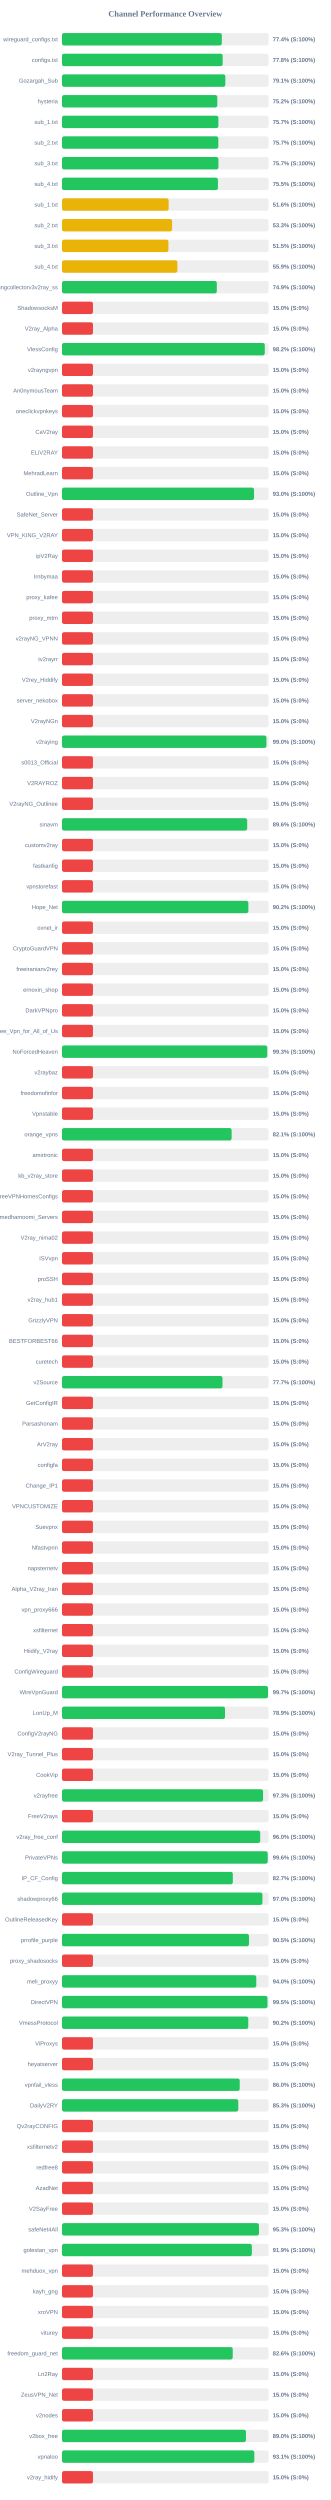
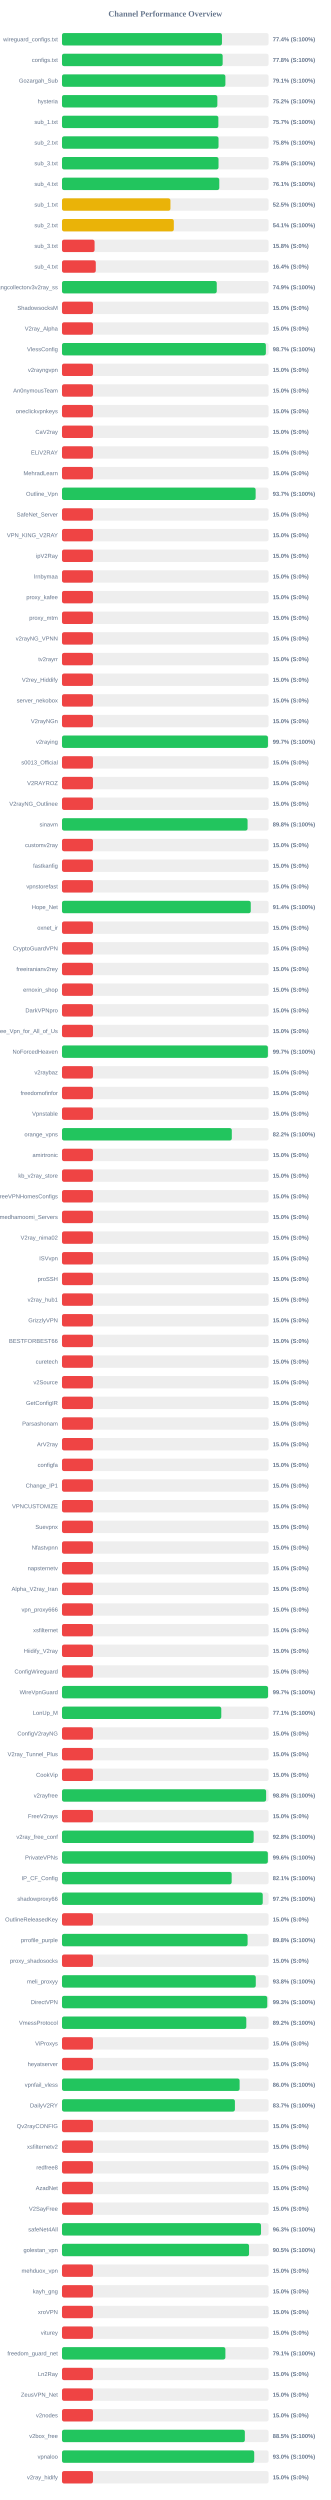
<svg xmlns="http://www.w3.org/2000/svg" width="800" height="6050" version="1.1">
  <style>
        .row { font: 14px Arial; fill: #64748b; }
        .score { font: bold 14px Arial; fill: #64748b; }
    </style>
  <text x="400" y="40" text-anchor="middle" font-size="20px" font-weight="bold" fill="#64748b">Channel Performance Overview</text>
  <rect x="150" y="80" width="500" height="30" fill="#eee" rx="5" />
-   <rect x="150" y="80" width="386.8" height="30" fill="#22c55e" rx="5" />
+   <rect x="150" y="80" width="387.15" height="30" fill="#22c55e" rx="5" />
  <text x="140" y="100" text-anchor="end" class="row">wireguard_configs.txt</text>
  <text x="660" y="100" text-anchor="start" class="score">77.4% (S:100%)</text>
  <rect x="150" y="130" width="500" height="30" fill="#eee" rx="5" />
  <rect x="150" y="130" width="388.85" height="30" fill="#22c55e" rx="5" />
  <text x="140" y="150" text-anchor="end" class="row">configs.txt</text>
  <text x="660" y="150" text-anchor="start" class="score">77.8% (S:100%)</text>
  <rect x="150" y="180" width="500" height="30" fill="#eee" rx="5" />
-   <rect x="150" y="180" width="395.35" height="30" fill="#22c55e" rx="5" />
+   <rect x="150" y="180" width="395.45" height="30" fill="#22c55e" rx="5" />
  <text x="140" y="200" text-anchor="end" class="row">Gozargah_Sub</text>
  <text x="660" y="200" text-anchor="start" class="score">79.1% (S:100%)</text>
  <rect x="150" y="230" width="500" height="30" fill="#eee" rx="5" />
-   <rect x="150" y="230" width="375.9" height="30" fill="#22c55e" rx="5" />
+   <rect x="150" y="230" width="376.0" height="30" fill="#22c55e" rx="5" />
  <text x="140" y="250" text-anchor="end" class="row">hysteria</text>
  <text x="660" y="250" text-anchor="start" class="score">75.2% (S:100%)</text>
  <rect x="150" y="280" width="500" height="30" fill="#eee" rx="5" />
-   <rect x="150" y="280" width="378.5" height="30" fill="#22c55e" rx="5" />
+   <rect x="150" y="280" width="378.45" height="30" fill="#22c55e" rx="5" />
  <text x="140" y="300" text-anchor="end" class="row">sub_1.txt</text>
  <text x="660" y="300" text-anchor="start" class="score">75.7% (S:100%)</text>
  <rect x="150" y="330" width="500" height="30" fill="#eee" rx="5" />
-   <rect x="150" y="330" width="378.35" height="30" fill="#22c55e" rx="5" />
+   <rect x="150" y="330" width="378.85" height="30" fill="#22c55e" rx="5" />
  <text x="140" y="350" text-anchor="end" class="row">sub_2.txt</text>
-   <text x="660" y="350" text-anchor="start" class="score">75.7% (S:100%)</text>
+   <text x="660" y="350" text-anchor="start" class="score">75.8% (S:100%)</text>
  <rect x="150" y="380" width="500" height="30" fill="#eee" rx="5" />
-   <rect x="150" y="380" width="378.6" height="30" fill="#22c55e" rx="5" />
+   <rect x="150" y="380" width="378.85" height="30" fill="#22c55e" rx="5" />
  <text x="140" y="400" text-anchor="end" class="row">sub_3.txt</text>
-   <text x="660" y="400" text-anchor="start" class="score">75.7% (S:100%)</text>
+   <text x="660" y="400" text-anchor="start" class="score">75.8% (S:100%)</text>
  <rect x="150" y="430" width="500" height="30" fill="#eee" rx="5" />
-   <rect x="150" y="430" width="377.4" height="30" fill="#22c55e" rx="5" />
+   <rect x="150" y="430" width="380.65" height="30" fill="#22c55e" rx="5" />
  <text x="140" y="450" text-anchor="end" class="row">sub_4.txt</text>
-   <text x="660" y="450" text-anchor="start" class="score">75.5% (S:100%)</text>
+   <text x="660" y="450" text-anchor="start" class="score">76.1% (S:100%)</text>
  <rect x="150" y="480" width="500" height="30" fill="#eee" rx="5" />
-   <rect x="150" y="480" width="258.15" height="30" fill="#eab308" rx="5" />
+   <rect x="150" y="480" width="262.45" height="30" fill="#eab308" rx="5" />
  <text x="140" y="500" text-anchor="end" class="row">sub_1.txt</text>
-   <text x="660" y="500" text-anchor="start" class="score">51.6% (S:100%)</text>
+   <text x="660" y="500" text-anchor="start" class="score">52.5% (S:100%)</text>
  <rect x="150" y="530" width="500" height="30" fill="#eee" rx="5" />
-   <rect x="150" y="530" width="266.4" height="30" fill="#eab308" rx="5" />
+   <rect x="150" y="530" width="270.65" height="30" fill="#eab308" rx="5" />
  <text x="140" y="550" text-anchor="end" class="row">sub_2.txt</text>
-   <text x="660" y="550" text-anchor="start" class="score">53.3% (S:100%)</text>
+   <text x="660" y="550" text-anchor="start" class="score">54.1% (S:100%)</text>
  <rect x="150" y="580" width="500" height="30" fill="#eee" rx="5" />
-   <rect x="150" y="580" width="257.6" height="30" fill="#eab308" rx="5" />
+   <rect x="150" y="580" width="78.9" height="30" fill="#ef4444" rx="5" />
  <text x="140" y="600" text-anchor="end" class="row">sub_3.txt</text>
-   <text x="660" y="600" text-anchor="start" class="score">51.5% (S:100%)</text>
+   <text x="660" y="600" text-anchor="start" class="score">15.8% (S:0%)</text>
  <rect x="150" y="630" width="500" height="30" fill="#eee" rx="5" />
-   <rect x="150" y="630" width="279.3" height="30" fill="#eab308" rx="5" />
+   <rect x="150" y="630" width="81.8" height="30" fill="#ef4444" rx="5" />
  <text x="140" y="650" text-anchor="end" class="row">sub_4.txt</text>
-   <text x="660" y="650" text-anchor="start" class="score">55.9% (S:100%)</text>
+   <text x="660" y="650" text-anchor="start" class="score">16.4% (S:0%)</text>
  <rect x="150" y="680" width="500" height="30" fill="#eee" rx="5" />
-   <rect x="150" y="680" width="374.7" height="30" fill="#22c55e" rx="5" />
+   <rect x="150" y="680" width="374.55" height="30" fill="#22c55e" rx="5" />
  <text x="140" y="700" text-anchor="end" class="row">kayhgngcollectorv3v2ray_ss</text>
  <text x="660" y="700" text-anchor="start" class="score">74.9% (S:100%)</text>
  <rect x="150" y="730" width="500" height="30" fill="#eee" rx="5" />
  <rect x="150" y="730" width="75.0" height="30" fill="#ef4444" rx="5" />
  <text x="140" y="750" text-anchor="end" class="row">ShadowsocksM</text>
  <text x="660" y="750" text-anchor="start" class="score">15.0% (S:0%)</text>
  <rect x="150" y="780" width="500" height="30" fill="#eee" rx="5" />
  <rect x="150" y="780" width="75.0" height="30" fill="#ef4444" rx="5" />
  <text x="140" y="800" text-anchor="end" class="row">V2ray_Alpha</text>
  <text x="660" y="800" text-anchor="start" class="score">15.0% (S:0%)</text>
  <rect x="150" y="830" width="500" height="30" fill="#eee" rx="5" />
-   <rect x="150" y="830" width="490.75" height="30" fill="#22c55e" rx="5" />
+   <rect x="150" y="830" width="493.45" height="30" fill="#22c55e" rx="5" />
  <text x="140" y="850" text-anchor="end" class="row">VlessConfig</text>
-   <text x="660" y="850" text-anchor="start" class="score">98.2% (S:100%)</text>
+   <text x="660" y="850" text-anchor="start" class="score">98.7% (S:100%)</text>
  <rect x="150" y="880" width="500" height="30" fill="#eee" rx="5" />
  <rect x="150" y="880" width="75.0" height="30" fill="#ef4444" rx="5" />
  <text x="140" y="900" text-anchor="end" class="row">v2rayngvpn</text>
  <text x="660" y="900" text-anchor="start" class="score">15.0% (S:0%)</text>
  <rect x="150" y="930" width="500" height="30" fill="#eee" rx="5" />
  <rect x="150" y="930" width="75.0" height="30" fill="#ef4444" rx="5" />
  <text x="140" y="950" text-anchor="end" class="row">An0nymousTeam</text>
  <text x="660" y="950" text-anchor="start" class="score">15.0% (S:0%)</text>
  <rect x="150" y="980" width="500" height="30" fill="#eee" rx="5" />
  <rect x="150" y="980" width="75.0" height="30" fill="#ef4444" rx="5" />
  <text x="140" y="1000" text-anchor="end" class="row">oneclickvpnkeys</text>
  <text x="660" y="1000" text-anchor="start" class="score">15.0% (S:0%)</text>
  <rect x="150" y="1030" width="500" height="30" fill="#eee" rx="5" />
  <rect x="150" y="1030" width="75.0" height="30" fill="#ef4444" rx="5" />
  <text x="140" y="1050" text-anchor="end" class="row">CaV2ray</text>
  <text x="660" y="1050" text-anchor="start" class="score">15.0% (S:0%)</text>
  <rect x="150" y="1080" width="500" height="30" fill="#eee" rx="5" />
  <rect x="150" y="1080" width="75.0" height="30" fill="#ef4444" rx="5" />
  <text x="140" y="1100" text-anchor="end" class="row">ELiV2RAY</text>
  <text x="660" y="1100" text-anchor="start" class="score">15.0% (S:0%)</text>
  <rect x="150" y="1130" width="500" height="30" fill="#eee" rx="5" />
  <rect x="150" y="1130" width="75.0" height="30" fill="#ef4444" rx="5" />
  <text x="140" y="1150" text-anchor="end" class="row">MehradLearn</text>
  <text x="660" y="1150" text-anchor="start" class="score">15.0% (S:0%)</text>
  <rect x="150" y="1180" width="500" height="30" fill="#eee" rx="5" />
-   <rect x="150" y="1180" width="464.75" height="30" fill="#22c55e" rx="5" />
+   <rect x="150" y="1180" width="468.65" height="30" fill="#22c55e" rx="5" />
  <text x="140" y="1200" text-anchor="end" class="row">Outline_Vpn</text>
-   <text x="660" y="1200" text-anchor="start" class="score">93.0% (S:100%)</text>
+   <text x="660" y="1200" text-anchor="start" class="score">93.7% (S:100%)</text>
  <rect x="150" y="1230" width="500" height="30" fill="#eee" rx="5" />
  <rect x="150" y="1230" width="75.0" height="30" fill="#ef4444" rx="5" />
  <text x="140" y="1250" text-anchor="end" class="row">SafeNet_Server</text>
  <text x="660" y="1250" text-anchor="start" class="score">15.0% (S:0%)</text>
  <rect x="150" y="1280" width="500" height="30" fill="#eee" rx="5" />
  <rect x="150" y="1280" width="75.0" height="30" fill="#ef4444" rx="5" />
  <text x="140" y="1300" text-anchor="end" class="row">VPN_KING_V2RAY</text>
  <text x="660" y="1300" text-anchor="start" class="score">15.0% (S:0%)</text>
  <rect x="150" y="1330" width="500" height="30" fill="#eee" rx="5" />
  <rect x="150" y="1330" width="75.0" height="30" fill="#ef4444" rx="5" />
  <text x="140" y="1350" text-anchor="end" class="row">ipV2Ray</text>
  <text x="660" y="1350" text-anchor="start" class="score">15.0% (S:0%)</text>
  <rect x="150" y="1380" width="500" height="30" fill="#eee" rx="5" />
  <rect x="150" y="1380" width="75.0" height="30" fill="#ef4444" rx="5" />
  <text x="140" y="1400" text-anchor="end" class="row">lrnbymaa</text>
  <text x="660" y="1400" text-anchor="start" class="score">15.0% (S:0%)</text>
  <rect x="150" y="1430" width="500" height="30" fill="#eee" rx="5" />
  <rect x="150" y="1430" width="75.0" height="30" fill="#ef4444" rx="5" />
  <text x="140" y="1450" text-anchor="end" class="row">proxy_kafee</text>
  <text x="660" y="1450" text-anchor="start" class="score">15.0% (S:0%)</text>
  <rect x="150" y="1480" width="500" height="30" fill="#eee" rx="5" />
  <rect x="150" y="1480" width="75.0" height="30" fill="#ef4444" rx="5" />
  <text x="140" y="1500" text-anchor="end" class="row">proxy_mtm</text>
  <text x="660" y="1500" text-anchor="start" class="score">15.0% (S:0%)</text>
  <rect x="150" y="1530" width="500" height="30" fill="#eee" rx="5" />
  <rect x="150" y="1530" width="75.0" height="30" fill="#ef4444" rx="5" />
  <text x="140" y="1550" text-anchor="end" class="row">v2rayNG_VPNN</text>
  <text x="660" y="1550" text-anchor="start" class="score">15.0% (S:0%)</text>
  <rect x="150" y="1580" width="500" height="30" fill="#eee" rx="5" />
  <rect x="150" y="1580" width="75.0" height="30" fill="#ef4444" rx="5" />
  <text x="140" y="1600" text-anchor="end" class="row">tv2rayrr</text>
  <text x="660" y="1600" text-anchor="start" class="score">15.0% (S:0%)</text>
  <rect x="150" y="1630" width="500" height="30" fill="#eee" rx="5" />
  <rect x="150" y="1630" width="75.0" height="30" fill="#ef4444" rx="5" />
  <text x="140" y="1650" text-anchor="end" class="row">V2rey_Hiddify</text>
  <text x="660" y="1650" text-anchor="start" class="score">15.0% (S:0%)</text>
  <rect x="150" y="1680" width="500" height="30" fill="#eee" rx="5" />
  <rect x="150" y="1680" width="75.0" height="30" fill="#ef4444" rx="5" />
  <text x="140" y="1700" text-anchor="end" class="row">server_nekobox</text>
  <text x="660" y="1700" text-anchor="start" class="score">15.0% (S:0%)</text>
  <rect x="150" y="1730" width="500" height="30" fill="#eee" rx="5" />
  <rect x="150" y="1730" width="75.0" height="30" fill="#ef4444" rx="5" />
  <text x="140" y="1750" text-anchor="end" class="row">V2rayNGn</text>
  <text x="660" y="1750" text-anchor="start" class="score">15.0% (S:0%)</text>
  <rect x="150" y="1780" width="500" height="30" fill="#eee" rx="5" />
-   <rect x="150" y="1780" width="494.75" height="30" fill="#22c55e" rx="5" />
+   <rect x="150" y="1780" width="498.45" height="30" fill="#22c55e" rx="5" />
  <text x="140" y="1800" text-anchor="end" class="row">v2raying</text>
-   <text x="660" y="1800" text-anchor="start" class="score">99.0% (S:100%)</text>
+   <text x="660" y="1800" text-anchor="start" class="score">99.7% (S:100%)</text>
  <rect x="150" y="1830" width="500" height="30" fill="#eee" rx="5" />
  <rect x="150" y="1830" width="75.0" height="30" fill="#ef4444" rx="5" />
  <text x="140" y="1850" text-anchor="end" class="row">s0013_Official</text>
  <text x="660" y="1850" text-anchor="start" class="score">15.0% (S:0%)</text>
  <rect x="150" y="1880" width="500" height="30" fill="#eee" rx="5" />
  <rect x="150" y="1880" width="75.0" height="30" fill="#ef4444" rx="5" />
  <text x="140" y="1900" text-anchor="end" class="row">V2RAYROZ</text>
  <text x="660" y="1900" text-anchor="start" class="score">15.0% (S:0%)</text>
  <rect x="150" y="1930" width="500" height="30" fill="#eee" rx="5" />
  <rect x="150" y="1930" width="75.0" height="30" fill="#ef4444" rx="5" />
  <text x="140" y="1950" text-anchor="end" class="row">V2rayNG_Outlinee</text>
  <text x="660" y="1950" text-anchor="start" class="score">15.0% (S:0%)</text>
  <rect x="150" y="1980" width="500" height="30" fill="#eee" rx="5" />
-   <rect x="150" y="1980" width="448.2" height="30" fill="#22c55e" rx="5" />
+   <rect x="150" y="1980" width="449.15" height="30" fill="#22c55e" rx="5" />
  <text x="140" y="2000" text-anchor="end" class="row">sinavm</text>
-   <text x="660" y="2000" text-anchor="start" class="score">89.6% (S:100%)</text>
+   <text x="660" y="2000" text-anchor="start" class="score">89.8% (S:100%)</text>
  <rect x="150" y="2030" width="500" height="30" fill="#eee" rx="5" />
  <rect x="150" y="2030" width="75.0" height="30" fill="#ef4444" rx="5" />
  <text x="140" y="2050" text-anchor="end" class="row">customv2ray</text>
  <text x="660" y="2050" text-anchor="start" class="score">15.0% (S:0%)</text>
  <rect x="150" y="2080" width="500" height="30" fill="#eee" rx="5" />
  <rect x="150" y="2080" width="75.0" height="30" fill="#ef4444" rx="5" />
  <text x="140" y="2100" text-anchor="end" class="row">fastkanfig</text>
  <text x="660" y="2100" text-anchor="start" class="score">15.0% (S:0%)</text>
  <rect x="150" y="2130" width="500" height="30" fill="#eee" rx="5" />
  <rect x="150" y="2130" width="75.0" height="30" fill="#ef4444" rx="5" />
  <text x="140" y="2150" text-anchor="end" class="row">vpnstorefast</text>
  <text x="660" y="2150" text-anchor="start" class="score">15.0% (S:0%)</text>
  <rect x="150" y="2180" width="500" height="30" fill="#eee" rx="5" />
-   <rect x="150" y="2180" width="451.05" height="30" fill="#22c55e" rx="5" />
+   <rect x="150" y="2180" width="456.85" height="30" fill="#22c55e" rx="5" />
  <text x="140" y="2200" text-anchor="end" class="row">Hope_Net</text>
-   <text x="660" y="2200" text-anchor="start" class="score">90.2% (S:100%)</text>
+   <text x="660" y="2200" text-anchor="start" class="score">91.4% (S:100%)</text>
  <rect x="150" y="2230" width="500" height="30" fill="#eee" rx="5" />
  <rect x="150" y="2230" width="75.0" height="30" fill="#ef4444" rx="5" />
  <text x="140" y="2250" text-anchor="end" class="row">oxnet_ir</text>
  <text x="660" y="2250" text-anchor="start" class="score">15.0% (S:0%)</text>
  <rect x="150" y="2280" width="500" height="30" fill="#eee" rx="5" />
  <rect x="150" y="2280" width="75.0" height="30" fill="#ef4444" rx="5" />
  <text x="140" y="2300" text-anchor="end" class="row">CryptoGuardVPN</text>
  <text x="660" y="2300" text-anchor="start" class="score">15.0% (S:0%)</text>
  <rect x="150" y="2330" width="500" height="30" fill="#eee" rx="5" />
  <rect x="150" y="2330" width="75.0" height="30" fill="#ef4444" rx="5" />
  <text x="140" y="2350" text-anchor="end" class="row">freeiranianv2rey</text>
  <text x="660" y="2350" text-anchor="start" class="score">15.0% (S:0%)</text>
  <rect x="150" y="2380" width="500" height="30" fill="#eee" rx="5" />
  <rect x="150" y="2380" width="75.0" height="30" fill="#ef4444" rx="5" />
  <text x="140" y="2400" text-anchor="end" class="row">ernoxin_shop</text>
  <text x="660" y="2400" text-anchor="start" class="score">15.0% (S:0%)</text>
  <rect x="150" y="2430" width="500" height="30" fill="#eee" rx="5" />
  <rect x="150" y="2430" width="75.0" height="30" fill="#ef4444" rx="5" />
  <text x="140" y="2450" text-anchor="end" class="row">DarkVPNpro</text>
  <text x="660" y="2450" text-anchor="start" class="score">15.0% (S:0%)</text>
  <rect x="150" y="2480" width="500" height="30" fill="#eee" rx="5" />
  <rect x="150" y="2480" width="75.0" height="30" fill="#ef4444" rx="5" />
  <text x="140" y="2500" text-anchor="end" class="row">Free_Vpn_for_All_of_Us</text>
  <text x="660" y="2500" text-anchor="start" class="score">15.0% (S:0%)</text>
  <rect x="150" y="2530" width="500" height="30" fill="#eee" rx="5" />
-   <rect x="150" y="2530" width="496.75" height="30" fill="#22c55e" rx="5" />
+   <rect x="150" y="2530" width="498.3" height="30" fill="#22c55e" rx="5" />
  <text x="140" y="2550" text-anchor="end" class="row">NoForcedHeaven</text>
-   <text x="660" y="2550" text-anchor="start" class="score">99.3% (S:100%)</text>
+   <text x="660" y="2550" text-anchor="start" class="score">99.7% (S:100%)</text>
  <rect x="150" y="2580" width="500" height="30" fill="#eee" rx="5" />
  <rect x="150" y="2580" width="75.0" height="30" fill="#ef4444" rx="5" />
  <text x="140" y="2600" text-anchor="end" class="row">v2raybaz</text>
  <text x="660" y="2600" text-anchor="start" class="score">15.0% (S:0%)</text>
  <rect x="150" y="2630" width="500" height="30" fill="#eee" rx="5" />
  <rect x="150" y="2630" width="75.0" height="30" fill="#ef4444" rx="5" />
  <text x="140" y="2650" text-anchor="end" class="row">freedomofinfor</text>
  <text x="660" y="2650" text-anchor="start" class="score">15.0% (S:0%)</text>
  <rect x="150" y="2680" width="500" height="30" fill="#eee" rx="5" />
  <rect x="150" y="2680" width="75.0" height="30" fill="#ef4444" rx="5" />
  <text x="140" y="2700" text-anchor="end" class="row">Vpnstable</text>
  <text x="660" y="2700" text-anchor="start" class="score">15.0% (S:0%)</text>
  <rect x="150" y="2730" width="500" height="30" fill="#eee" rx="5" />
-   <rect x="150" y="2730" width="410.55" height="30" fill="#22c55e" rx="5" />
+   <rect x="150" y="2730" width="411.0" height="30" fill="#22c55e" rx="5" />
  <text x="140" y="2750" text-anchor="end" class="row">orange_vpns</text>
-   <text x="660" y="2750" text-anchor="start" class="score">82.1% (S:100%)</text>
+   <text x="660" y="2750" text-anchor="start" class="score">82.2% (S:100%)</text>
  <rect x="150" y="2780" width="500" height="30" fill="#eee" rx="5" />
  <rect x="150" y="2780" width="75.0" height="30" fill="#ef4444" rx="5" />
  <text x="140" y="2800" text-anchor="end" class="row">amirtronic</text>
  <text x="660" y="2800" text-anchor="start" class="score">15.0% (S:0%)</text>
  <rect x="150" y="2830" width="500" height="30" fill="#eee" rx="5" />
  <rect x="150" y="2830" width="75.0" height="30" fill="#ef4444" rx="5" />
  <text x="140" y="2850" text-anchor="end" class="row">kb_v2ray_store</text>
  <text x="660" y="2850" text-anchor="start" class="score">15.0% (S:0%)</text>
  <rect x="150" y="2880" width="500" height="30" fill="#eee" rx="5" />
  <rect x="150" y="2880" width="75.0" height="30" fill="#ef4444" rx="5" />
  <text x="140" y="2900" text-anchor="end" class="row">FreeVPNHomesConfigs</text>
  <text x="660" y="2900" text-anchor="start" class="score">15.0% (S:0%)</text>
  <rect x="150" y="2930" width="500" height="30" fill="#eee" rx="5" />
  <rect x="150" y="2930" width="75.0" height="30" fill="#ef4444" rx="5" />
  <text x="140" y="2950" text-anchor="end" class="row">Ahmedhamoomi_Servers</text>
  <text x="660" y="2950" text-anchor="start" class="score">15.0% (S:0%)</text>
  <rect x="150" y="2980" width="500" height="30" fill="#eee" rx="5" />
  <rect x="150" y="2980" width="75.0" height="30" fill="#ef4444" rx="5" />
  <text x="140" y="3000" text-anchor="end" class="row">V2ray_nima02</text>
  <text x="660" y="3000" text-anchor="start" class="score">15.0% (S:0%)</text>
  <rect x="150" y="3030" width="500" height="30" fill="#eee" rx="5" />
  <rect x="150" y="3030" width="75.0" height="30" fill="#ef4444" rx="5" />
  <text x="140" y="3050" text-anchor="end" class="row">ISVvpn</text>
  <text x="660" y="3050" text-anchor="start" class="score">15.0% (S:0%)</text>
  <rect x="150" y="3080" width="500" height="30" fill="#eee" rx="5" />
  <rect x="150" y="3080" width="75.0" height="30" fill="#ef4444" rx="5" />
  <text x="140" y="3100" text-anchor="end" class="row">proSSH</text>
  <text x="660" y="3100" text-anchor="start" class="score">15.0% (S:0%)</text>
  <rect x="150" y="3130" width="500" height="30" fill="#eee" rx="5" />
  <rect x="150" y="3130" width="75.0" height="30" fill="#ef4444" rx="5" />
  <text x="140" y="3150" text-anchor="end" class="row">v2ray_hub1</text>
  <text x="660" y="3150" text-anchor="start" class="score">15.0% (S:0%)</text>
  <rect x="150" y="3180" width="500" height="30" fill="#eee" rx="5" />
  <rect x="150" y="3180" width="75.0" height="30" fill="#ef4444" rx="5" />
  <text x="140" y="3200" text-anchor="end" class="row">GrizzlyVPN</text>
  <text x="660" y="3200" text-anchor="start" class="score">15.0% (S:0%)</text>
  <rect x="150" y="3230" width="500" height="30" fill="#eee" rx="5" />
  <rect x="150" y="3230" width="75.0" height="30" fill="#ef4444" rx="5" />
  <text x="140" y="3250" text-anchor="end" class="row">BESTFORBEST66</text>
  <text x="660" y="3250" text-anchor="start" class="score">15.0% (S:0%)</text>
  <rect x="150" y="3280" width="500" height="30" fill="#eee" rx="5" />
  <rect x="150" y="3280" width="75.0" height="30" fill="#ef4444" rx="5" />
  <text x="140" y="3300" text-anchor="end" class="row">curetech</text>
  <text x="660" y="3300" text-anchor="start" class="score">15.0% (S:0%)</text>
  <rect x="150" y="3330" width="500" height="30" fill="#eee" rx="5" />
-   <rect x="150" y="3330" width="388.45" height="30" fill="#22c55e" rx="5" />
+   <rect x="150" y="3330" width="75.0" height="30" fill="#ef4444" rx="5" />
  <text x="140" y="3350" text-anchor="end" class="row">v2Source</text>
-   <text x="660" y="3350" text-anchor="start" class="score">77.7% (S:100%)</text>
+   <text x="660" y="3350" text-anchor="start" class="score">15.0% (S:0%)</text>
  <rect x="150" y="3380" width="500" height="30" fill="#eee" rx="5" />
  <rect x="150" y="3380" width="75.0" height="30" fill="#ef4444" rx="5" />
  <text x="140" y="3400" text-anchor="end" class="row">GetConfigIR</text>
  <text x="660" y="3400" text-anchor="start" class="score">15.0% (S:0%)</text>
  <rect x="150" y="3430" width="500" height="30" fill="#eee" rx="5" />
  <rect x="150" y="3430" width="75.0" height="30" fill="#ef4444" rx="5" />
  <text x="140" y="3450" text-anchor="end" class="row">Parsashonam</text>
  <text x="660" y="3450" text-anchor="start" class="score">15.0% (S:0%)</text>
  <rect x="150" y="3480" width="500" height="30" fill="#eee" rx="5" />
  <rect x="150" y="3480" width="75.0" height="30" fill="#ef4444" rx="5" />
  <text x="140" y="3500" text-anchor="end" class="row">ArV2ray</text>
  <text x="660" y="3500" text-anchor="start" class="score">15.0% (S:0%)</text>
  <rect x="150" y="3530" width="500" height="30" fill="#eee" rx="5" />
  <rect x="150" y="3530" width="75.0" height="30" fill="#ef4444" rx="5" />
  <text x="140" y="3550" text-anchor="end" class="row">configfa</text>
  <text x="660" y="3550" text-anchor="start" class="score">15.0% (S:0%)</text>
  <rect x="150" y="3580" width="500" height="30" fill="#eee" rx="5" />
  <rect x="150" y="3580" width="75.0" height="30" fill="#ef4444" rx="5" />
  <text x="140" y="3600" text-anchor="end" class="row">Change_IP1</text>
  <text x="660" y="3600" text-anchor="start" class="score">15.0% (S:0%)</text>
  <rect x="150" y="3630" width="500" height="30" fill="#eee" rx="5" />
  <rect x="150" y="3630" width="75.0" height="30" fill="#ef4444" rx="5" />
  <text x="140" y="3650" text-anchor="end" class="row">VPNCUSTOMIZE</text>
  <text x="660" y="3650" text-anchor="start" class="score">15.0% (S:0%)</text>
  <rect x="150" y="3680" width="500" height="30" fill="#eee" rx="5" />
  <rect x="150" y="3680" width="75.0" height="30" fill="#ef4444" rx="5" />
  <text x="140" y="3700" text-anchor="end" class="row">Suevpnx</text>
  <text x="660" y="3700" text-anchor="start" class="score">15.0% (S:0%)</text>
  <rect x="150" y="3730" width="500" height="30" fill="#eee" rx="5" />
  <rect x="150" y="3730" width="75.0" height="30" fill="#ef4444" rx="5" />
  <text x="140" y="3750" text-anchor="end" class="row">Nfastvpnn</text>
  <text x="660" y="3750" text-anchor="start" class="score">15.0% (S:0%)</text>
  <rect x="150" y="3780" width="500" height="30" fill="#eee" rx="5" />
  <rect x="150" y="3780" width="75.0" height="30" fill="#ef4444" rx="5" />
  <text x="140" y="3800" text-anchor="end" class="row">napsternetv</text>
  <text x="660" y="3800" text-anchor="start" class="score">15.0% (S:0%)</text>
  <rect x="150" y="3830" width="500" height="30" fill="#eee" rx="5" />
  <rect x="150" y="3830" width="75.0" height="30" fill="#ef4444" rx="5" />
  <text x="140" y="3850" text-anchor="end" class="row">Alpha_V2ray_Iran</text>
  <text x="660" y="3850" text-anchor="start" class="score">15.0% (S:0%)</text>
  <rect x="150" y="3880" width="500" height="30" fill="#eee" rx="5" />
  <rect x="150" y="3880" width="75.0" height="30" fill="#ef4444" rx="5" />
  <text x="140" y="3900" text-anchor="end" class="row">vpn_proxy666</text>
  <text x="660" y="3900" text-anchor="start" class="score">15.0% (S:0%)</text>
  <rect x="150" y="3930" width="500" height="30" fill="#eee" rx="5" />
  <rect x="150" y="3930" width="75.0" height="30" fill="#ef4444" rx="5" />
  <text x="140" y="3950" text-anchor="end" class="row">xsfilternet</text>
  <text x="660" y="3950" text-anchor="start" class="score">15.0% (S:0%)</text>
  <rect x="150" y="3980" width="500" height="30" fill="#eee" rx="5" />
  <rect x="150" y="3980" width="75.0" height="30" fill="#ef4444" rx="5" />
  <text x="140" y="4000" text-anchor="end" class="row">Hiidify_V2ray</text>
  <text x="660" y="4000" text-anchor="start" class="score">15.0% (S:0%)</text>
  <rect x="150" y="4030" width="500" height="30" fill="#eee" rx="5" />
  <rect x="150" y="4030" width="75.0" height="30" fill="#ef4444" rx="5" />
  <text x="140" y="4050" text-anchor="end" class="row">ConfigWireguard</text>
  <text x="660" y="4050" text-anchor="start" class="score">15.0% (S:0%)</text>
  <rect x="150" y="4080" width="500" height="30" fill="#eee" rx="5" />
-   <rect x="150" y="4080" width="498.55" height="30" fill="#22c55e" rx="5" />
+   <rect x="150" y="4080" width="498.65" height="30" fill="#22c55e" rx="5" />
  <text x="140" y="4100" text-anchor="end" class="row">WireVpnGuard</text>
  <text x="660" y="4100" text-anchor="start" class="score">99.7% (S:100%)</text>
  <rect x="150" y="4130" width="500" height="30" fill="#eee" rx="5" />
-   <rect x="150" y="4130" width="394.55" height="30" fill="#22c55e" rx="5" />
+   <rect x="150" y="4130" width="385.5" height="30" fill="#22c55e" rx="5" />
  <text x="140" y="4150" text-anchor="end" class="row">LonUp_M</text>
-   <text x="660" y="4150" text-anchor="start" class="score">78.9% (S:100%)</text>
+   <text x="660" y="4150" text-anchor="start" class="score">77.1% (S:100%)</text>
  <rect x="150" y="4180" width="500" height="30" fill="#eee" rx="5" />
  <rect x="150" y="4180" width="75.0" height="30" fill="#ef4444" rx="5" />
  <text x="140" y="4200" text-anchor="end" class="row">ConfigV2rayNG</text>
  <text x="660" y="4200" text-anchor="start" class="score">15.0% (S:0%)</text>
  <rect x="150" y="4230" width="500" height="30" fill="#eee" rx="5" />
  <rect x="150" y="4230" width="75.0" height="30" fill="#ef4444" rx="5" />
  <text x="140" y="4250" text-anchor="end" class="row">V2ray_Tunnel_Plus</text>
  <text x="660" y="4250" text-anchor="start" class="score">15.0% (S:0%)</text>
  <rect x="150" y="4280" width="500" height="30" fill="#eee" rx="5" />
  <rect x="150" y="4280" width="75.0" height="30" fill="#ef4444" rx="5" />
  <text x="140" y="4300" text-anchor="end" class="row">CookVip</text>
  <text x="660" y="4300" text-anchor="start" class="score">15.0% (S:0%)</text>
  <rect x="150" y="4330" width="500" height="30" fill="#eee" rx="5" />
-   <rect x="150" y="4330" width="486.6" height="30" fill="#22c55e" rx="5" />
+   <rect x="150" y="4330" width="494.0" height="30" fill="#22c55e" rx="5" />
  <text x="140" y="4350" text-anchor="end" class="row">v2rayfree</text>
-   <text x="660" y="4350" text-anchor="start" class="score">97.3% (S:100%)</text>
+   <text x="660" y="4350" text-anchor="start" class="score">98.8% (S:100%)</text>
  <rect x="150" y="4380" width="500" height="30" fill="#eee" rx="5" />
  <rect x="150" y="4380" width="75.0" height="30" fill="#ef4444" rx="5" />
  <text x="140" y="4400" text-anchor="end" class="row">FreeV2rays</text>
  <text x="660" y="4400" text-anchor="start" class="score">15.0% (S:0%)</text>
  <rect x="150" y="4430" width="500" height="30" fill="#eee" rx="5" />
-   <rect x="150" y="4430" width="479.75" height="30" fill="#22c55e" rx="5" />
+   <rect x="150" y="4430" width="463.9" height="30" fill="#22c55e" rx="5" />
  <text x="140" y="4450" text-anchor="end" class="row">v2ray_free_conf</text>
-   <text x="660" y="4450" text-anchor="start" class="score">96.0% (S:100%)</text>
+   <text x="660" y="4450" text-anchor="start" class="score">92.8% (S:100%)</text>
  <rect x="150" y="4480" width="500" height="30" fill="#eee" rx="5" />
-   <rect x="150" y="4480" width="497.85" height="30" fill="#22c55e" rx="5" />
+   <rect x="150" y="4480" width="498.2" height="30" fill="#22c55e" rx="5" />
  <text x="140" y="4500" text-anchor="end" class="row">PrivateVPNs</text>
  <text x="660" y="4500" text-anchor="start" class="score">99.6% (S:100%)</text>
  <rect x="150" y="4530" width="500" height="30" fill="#eee" rx="5" />
-   <rect x="150" y="4530" width="413.45" height="30" fill="#22c55e" rx="5" />
+   <rect x="150" y="4530" width="410.65" height="30" fill="#22c55e" rx="5" />
  <text x="140" y="4550" text-anchor="end" class="row">IP_CF_Config</text>
-   <text x="660" y="4550" text-anchor="start" class="score">82.7% (S:100%)</text>
+   <text x="660" y="4550" text-anchor="start" class="score">82.1% (S:100%)</text>
  <rect x="150" y="4580" width="500" height="30" fill="#eee" rx="5" />
-   <rect x="150" y="4580" width="485.1" height="30" fill="#22c55e" rx="5" />
+   <rect x="150" y="4580" width="485.85" height="30" fill="#22c55e" rx="5" />
  <text x="140" y="4600" text-anchor="end" class="row">shadowproxy66</text>
-   <text x="660" y="4600" text-anchor="start" class="score">97.0% (S:100%)</text>
+   <text x="660" y="4600" text-anchor="start" class="score">97.2% (S:100%)</text>
  <rect x="150" y="4630" width="500" height="30" fill="#eee" rx="5" />
  <rect x="150" y="4630" width="75.0" height="30" fill="#ef4444" rx="5" />
  <text x="140" y="4650" text-anchor="end" class="row">OutlineReleasedKey</text>
  <text x="660" y="4650" text-anchor="start" class="score">15.0% (S:0%)</text>
  <rect x="150" y="4680" width="500" height="30" fill="#eee" rx="5" />
-   <rect x="150" y="4680" width="452.5" height="30" fill="#22c55e" rx="5" />
+   <rect x="150" y="4680" width="449.2" height="30" fill="#22c55e" rx="5" />
  <text x="140" y="4700" text-anchor="end" class="row">prrofile_purple</text>
-   <text x="660" y="4700" text-anchor="start" class="score">90.5% (S:100%)</text>
+   <text x="660" y="4700" text-anchor="start" class="score">89.8% (S:100%)</text>
  <rect x="150" y="4730" width="500" height="30" fill="#eee" rx="5" />
  <rect x="150" y="4730" width="75.0" height="30" fill="#ef4444" rx="5" />
  <text x="140" y="4750" text-anchor="end" class="row">proxy_shadosocks</text>
  <text x="660" y="4750" text-anchor="start" class="score">15.0% (S:0%)</text>
  <rect x="150" y="4780" width="500" height="30" fill="#eee" rx="5" />
-   <rect x="150" y="4780" width="470.2" height="30" fill="#22c55e" rx="5" />
+   <rect x="150" y="4780" width="469.0" height="30" fill="#22c55e" rx="5" />
  <text x="140" y="4800" text-anchor="end" class="row">meli_proxyy</text>
-   <text x="660" y="4800" text-anchor="start" class="score">94.0% (S:100%)</text>
+   <text x="660" y="4800" text-anchor="start" class="score">93.8% (S:100%)</text>
  <rect x="150" y="4830" width="500" height="30" fill="#eee" rx="5" />
-   <rect x="150" y="4830" width="497.3" height="30" fill="#22c55e" rx="5" />
+   <rect x="150" y="4830" width="496.75" height="30" fill="#22c55e" rx="5" />
  <text x="140" y="4850" text-anchor="end" class="row">DirectVPN</text>
-   <text x="660" y="4850" text-anchor="start" class="score">99.5% (S:100%)</text>
+   <text x="660" y="4850" text-anchor="start" class="score">99.3% (S:100%)</text>
  <rect x="150" y="4880" width="500" height="30" fill="#eee" rx="5" />
-   <rect x="150" y="4880" width="450.85" height="30" fill="#22c55e" rx="5" />
+   <rect x="150" y="4880" width="446.05" height="30" fill="#22c55e" rx="5" />
  <text x="140" y="4900" text-anchor="end" class="row">VmessProtocol</text>
-   <text x="660" y="4900" text-anchor="start" class="score">90.2% (S:100%)</text>
+   <text x="660" y="4900" text-anchor="start" class="score">89.2% (S:100%)</text>
  <rect x="150" y="4930" width="500" height="30" fill="#eee" rx="5" />
  <rect x="150" y="4930" width="75.0" height="30" fill="#ef4444" rx="5" />
  <text x="140" y="4950" text-anchor="end" class="row">ViProxys</text>
  <text x="660" y="4950" text-anchor="start" class="score">15.0% (S:0%)</text>
  <rect x="150" y="4980" width="500" height="30" fill="#eee" rx="5" />
  <rect x="150" y="4980" width="75.0" height="30" fill="#ef4444" rx="5" />
  <text x="140" y="5000" text-anchor="end" class="row">heyatserver</text>
  <text x="660" y="5000" text-anchor="start" class="score">15.0% (S:0%)</text>
  <rect x="150" y="5030" width="500" height="30" fill="#eee" rx="5" />
-   <rect x="150" y="5030" width="430.15" height="30" fill="#22c55e" rx="5" />
+   <rect x="150" y="5030" width="429.85" height="30" fill="#22c55e" rx="5" />
  <text x="140" y="5050" text-anchor="end" class="row">vpnfail_vless</text>
  <text x="660" y="5050" text-anchor="start" class="score">86.0% (S:100%)</text>
  <rect x="150" y="5080" width="500" height="30" fill="#eee" rx="5" />
-   <rect x="150" y="5080" width="426.65" height="30" fill="#22c55e" rx="5" />
+   <rect x="150" y="5080" width="418.5" height="30" fill="#22c55e" rx="5" />
  <text x="140" y="5100" text-anchor="end" class="row">DailyV2RY</text>
-   <text x="660" y="5100" text-anchor="start" class="score">85.3% (S:100%)</text>
+   <text x="660" y="5100" text-anchor="start" class="score">83.7% (S:100%)</text>
  <rect x="150" y="5130" width="500" height="30" fill="#eee" rx="5" />
  <rect x="150" y="5130" width="75.0" height="30" fill="#ef4444" rx="5" />
  <text x="140" y="5150" text-anchor="end" class="row">Qv2rayCONFIG</text>
  <text x="660" y="5150" text-anchor="start" class="score">15.0% (S:0%)</text>
  <rect x="150" y="5180" width="500" height="30" fill="#eee" rx="5" />
  <rect x="150" y="5180" width="75.0" height="30" fill="#ef4444" rx="5" />
  <text x="140" y="5200" text-anchor="end" class="row">xsfilternetv2</text>
  <text x="660" y="5200" text-anchor="start" class="score">15.0% (S:0%)</text>
  <rect x="150" y="5230" width="500" height="30" fill="#eee" rx="5" />
  <rect x="150" y="5230" width="75.0" height="30" fill="#ef4444" rx="5" />
  <text x="140" y="5250" text-anchor="end" class="row">redfree8</text>
  <text x="660" y="5250" text-anchor="start" class="score">15.0% (S:0%)</text>
  <rect x="150" y="5280" width="500" height="30" fill="#eee" rx="5" />
  <rect x="150" y="5280" width="75.0" height="30" fill="#ef4444" rx="5" />
  <text x="140" y="5300" text-anchor="end" class="row">AzadNet</text>
  <text x="660" y="5300" text-anchor="start" class="score">15.0% (S:0%)</text>
  <rect x="150" y="5330" width="500" height="30" fill="#eee" rx="5" />
  <rect x="150" y="5330" width="75.0" height="30" fill="#ef4444" rx="5" />
  <text x="140" y="5350" text-anchor="end" class="row">V2SayFree</text>
  <text x="660" y="5350" text-anchor="start" class="score">15.0% (S:0%)</text>
  <rect x="150" y="5380" width="500" height="30" fill="#eee" rx="5" />
-   <rect x="150" y="5380" width="476.7" height="30" fill="#22c55e" rx="5" />
+   <rect x="150" y="5380" width="481.65" height="30" fill="#22c55e" rx="5" />
  <text x="140" y="5400" text-anchor="end" class="row">safeNet4All</text>
-   <text x="660" y="5400" text-anchor="start" class="score">95.3% (S:100%)</text>
+   <text x="660" y="5400" text-anchor="start" class="score">96.3% (S:100%)</text>
  <rect x="150" y="5430" width="500" height="30" fill="#eee" rx="5" />
-   <rect x="150" y="5430" width="459.5" height="30" fill="#22c55e" rx="5" />
+   <rect x="150" y="5430" width="452.7" height="30" fill="#22c55e" rx="5" />
  <text x="140" y="5450" text-anchor="end" class="row">golestan_vpn</text>
-   <text x="660" y="5450" text-anchor="start" class="score">91.9% (S:100%)</text>
+   <text x="660" y="5450" text-anchor="start" class="score">90.5% (S:100%)</text>
  <rect x="150" y="5480" width="500" height="30" fill="#eee" rx="5" />
  <rect x="150" y="5480" width="75.0" height="30" fill="#ef4444" rx="5" />
  <text x="140" y="5500" text-anchor="end" class="row">mehduox_vpn</text>
  <text x="660" y="5500" text-anchor="start" class="score">15.0% (S:0%)</text>
  <rect x="150" y="5530" width="500" height="30" fill="#eee" rx="5" />
  <rect x="150" y="5530" width="75.0" height="30" fill="#ef4444" rx="5" />
  <text x="140" y="5550" text-anchor="end" class="row">kayh_gng</text>
  <text x="660" y="5550" text-anchor="start" class="score">15.0% (S:0%)</text>
  <rect x="150" y="5580" width="500" height="30" fill="#eee" rx="5" />
  <rect x="150" y="5580" width="75.0" height="30" fill="#ef4444" rx="5" />
  <text x="140" y="5600" text-anchor="end" class="row">xroVPN</text>
  <text x="660" y="5600" text-anchor="start" class="score">15.0% (S:0%)</text>
  <rect x="150" y="5630" width="500" height="30" fill="#eee" rx="5" />
  <rect x="150" y="5630" width="75.0" height="30" fill="#ef4444" rx="5" />
  <text x="140" y="5650" text-anchor="end" class="row">viturey</text>
  <text x="660" y="5650" text-anchor="start" class="score">15.0% (S:0%)</text>
  <rect x="150" y="5680" width="500" height="30" fill="#eee" rx="5" />
-   <rect x="150" y="5680" width="413.2" height="30" fill="#22c55e" rx="5" />
+   <rect x="150" y="5680" width="395.45" height="30" fill="#22c55e" rx="5" />
  <text x="140" y="5700" text-anchor="end" class="row">freedom_guard_net</text>
-   <text x="660" y="5700" text-anchor="start" class="score">82.6% (S:100%)</text>
+   <text x="660" y="5700" text-anchor="start" class="score">79.1% (S:100%)</text>
  <rect x="150" y="5730" width="500" height="30" fill="#eee" rx="5" />
  <rect x="150" y="5730" width="75.0" height="30" fill="#ef4444" rx="5" />
  <text x="140" y="5750" text-anchor="end" class="row">Ln2Ray</text>
  <text x="660" y="5750" text-anchor="start" class="score">15.0% (S:0%)</text>
  <rect x="150" y="5780" width="500" height="30" fill="#eee" rx="5" />
  <rect x="150" y="5780" width="75.0" height="30" fill="#ef4444" rx="5" />
  <text x="140" y="5800" text-anchor="end" class="row">ZeusVPN_Net</text>
  <text x="660" y="5800" text-anchor="start" class="score">15.0% (S:0%)</text>
  <rect x="150" y="5830" width="500" height="30" fill="#eee" rx="5" />
  <rect x="150" y="5830" width="75.0" height="30" fill="#ef4444" rx="5" />
  <text x="140" y="5850" text-anchor="end" class="row">v2nodes</text>
  <text x="660" y="5850" text-anchor="start" class="score">15.0% (S:0%)</text>
  <rect x="150" y="5880" width="500" height="30" fill="#eee" rx="5" />
-   <rect x="150" y="5880" width="445.25" height="30" fill="#22c55e" rx="5" />
+   <rect x="150" y="5880" width="442.55" height="30" fill="#22c55e" rx="5" />
  <text x="140" y="5900" text-anchor="end" class="row">v2box_free</text>
-   <text x="660" y="5900" text-anchor="start" class="score">89.0% (S:100%)</text>
+   <text x="660" y="5900" text-anchor="start" class="score">88.5% (S:100%)</text>
  <rect x="150" y="5930" width="500" height="30" fill="#eee" rx="5" />
-   <rect x="150" y="5930" width="465.5" height="30" fill="#22c55e" rx="5" />
+   <rect x="150" y="5930" width="465.2" height="30" fill="#22c55e" rx="5" />
  <text x="140" y="5950" text-anchor="end" class="row">vpnaloo</text>
-   <text x="660" y="5950" text-anchor="start" class="score">93.1% (S:100%)</text>
+   <text x="660" y="5950" text-anchor="start" class="score">93.0% (S:100%)</text>
  <rect x="150" y="5980" width="500" height="30" fill="#eee" rx="5" />
  <rect x="150" y="5980" width="75.0" height="30" fill="#ef4444" rx="5" />
  <text x="140" y="6000" text-anchor="end" class="row">v2ray_hidify</text>
  <text x="660" y="6000" text-anchor="start" class="score">15.0% (S:0%)</text>
</svg>
